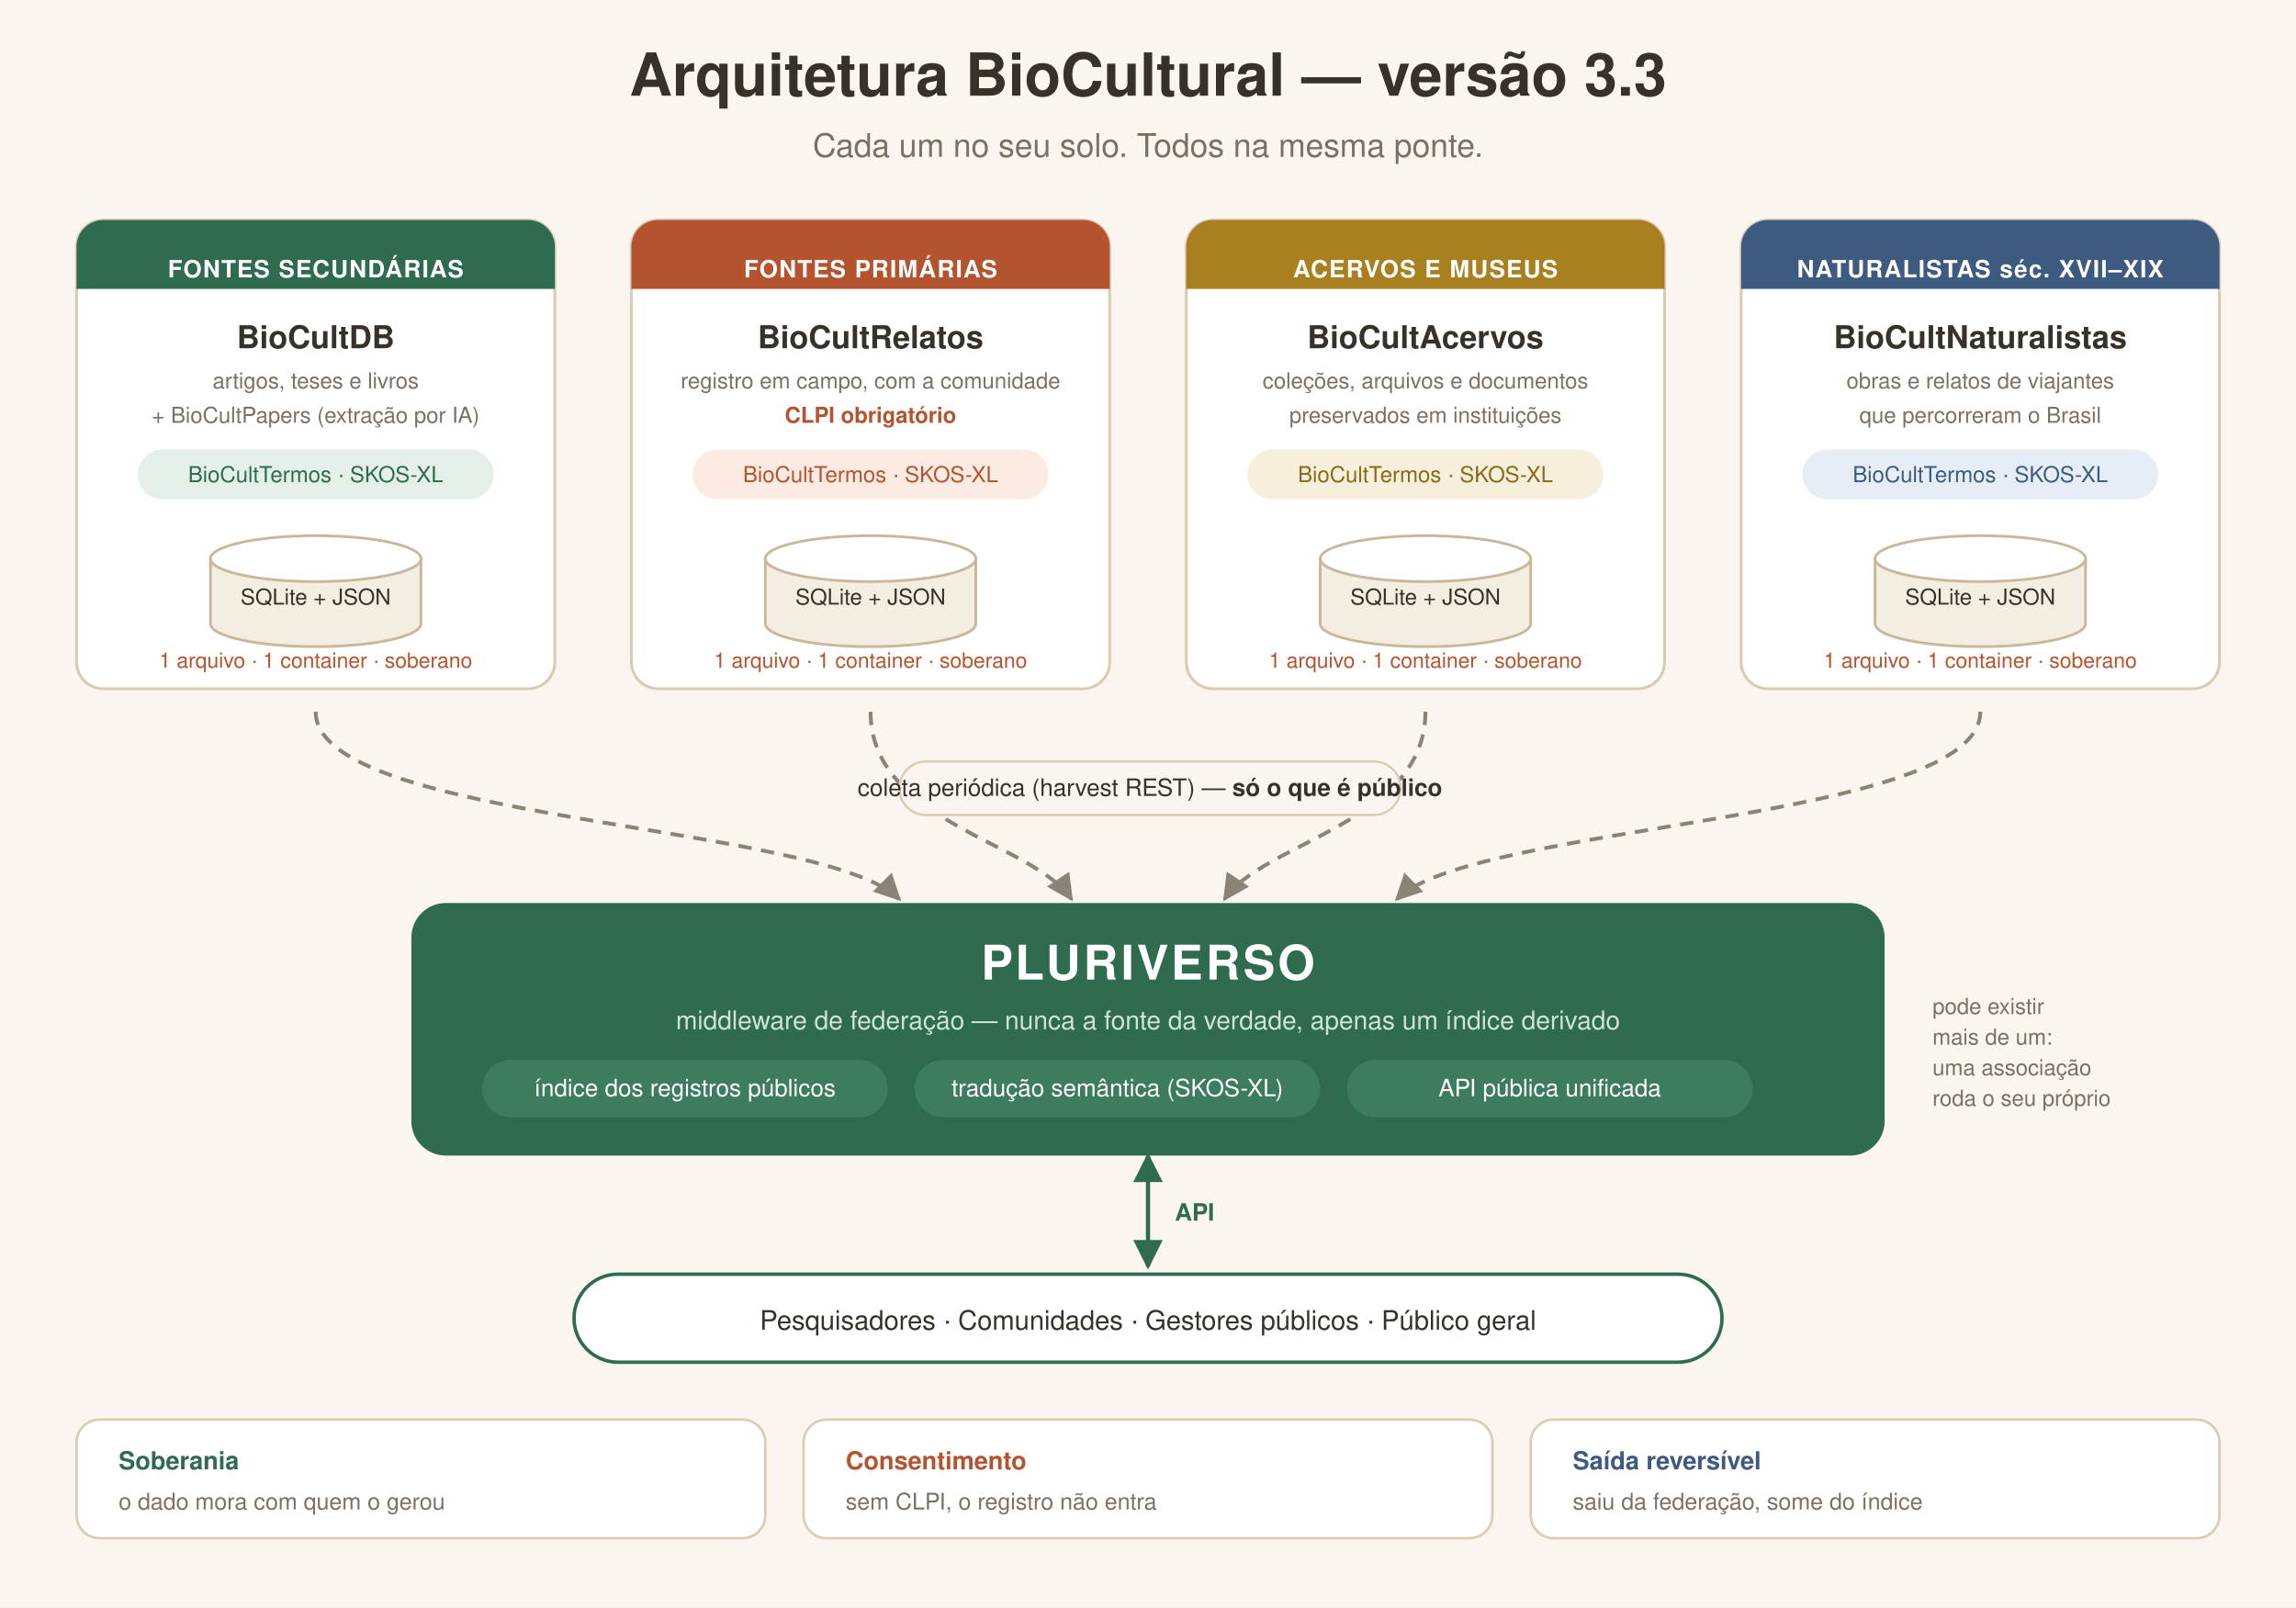
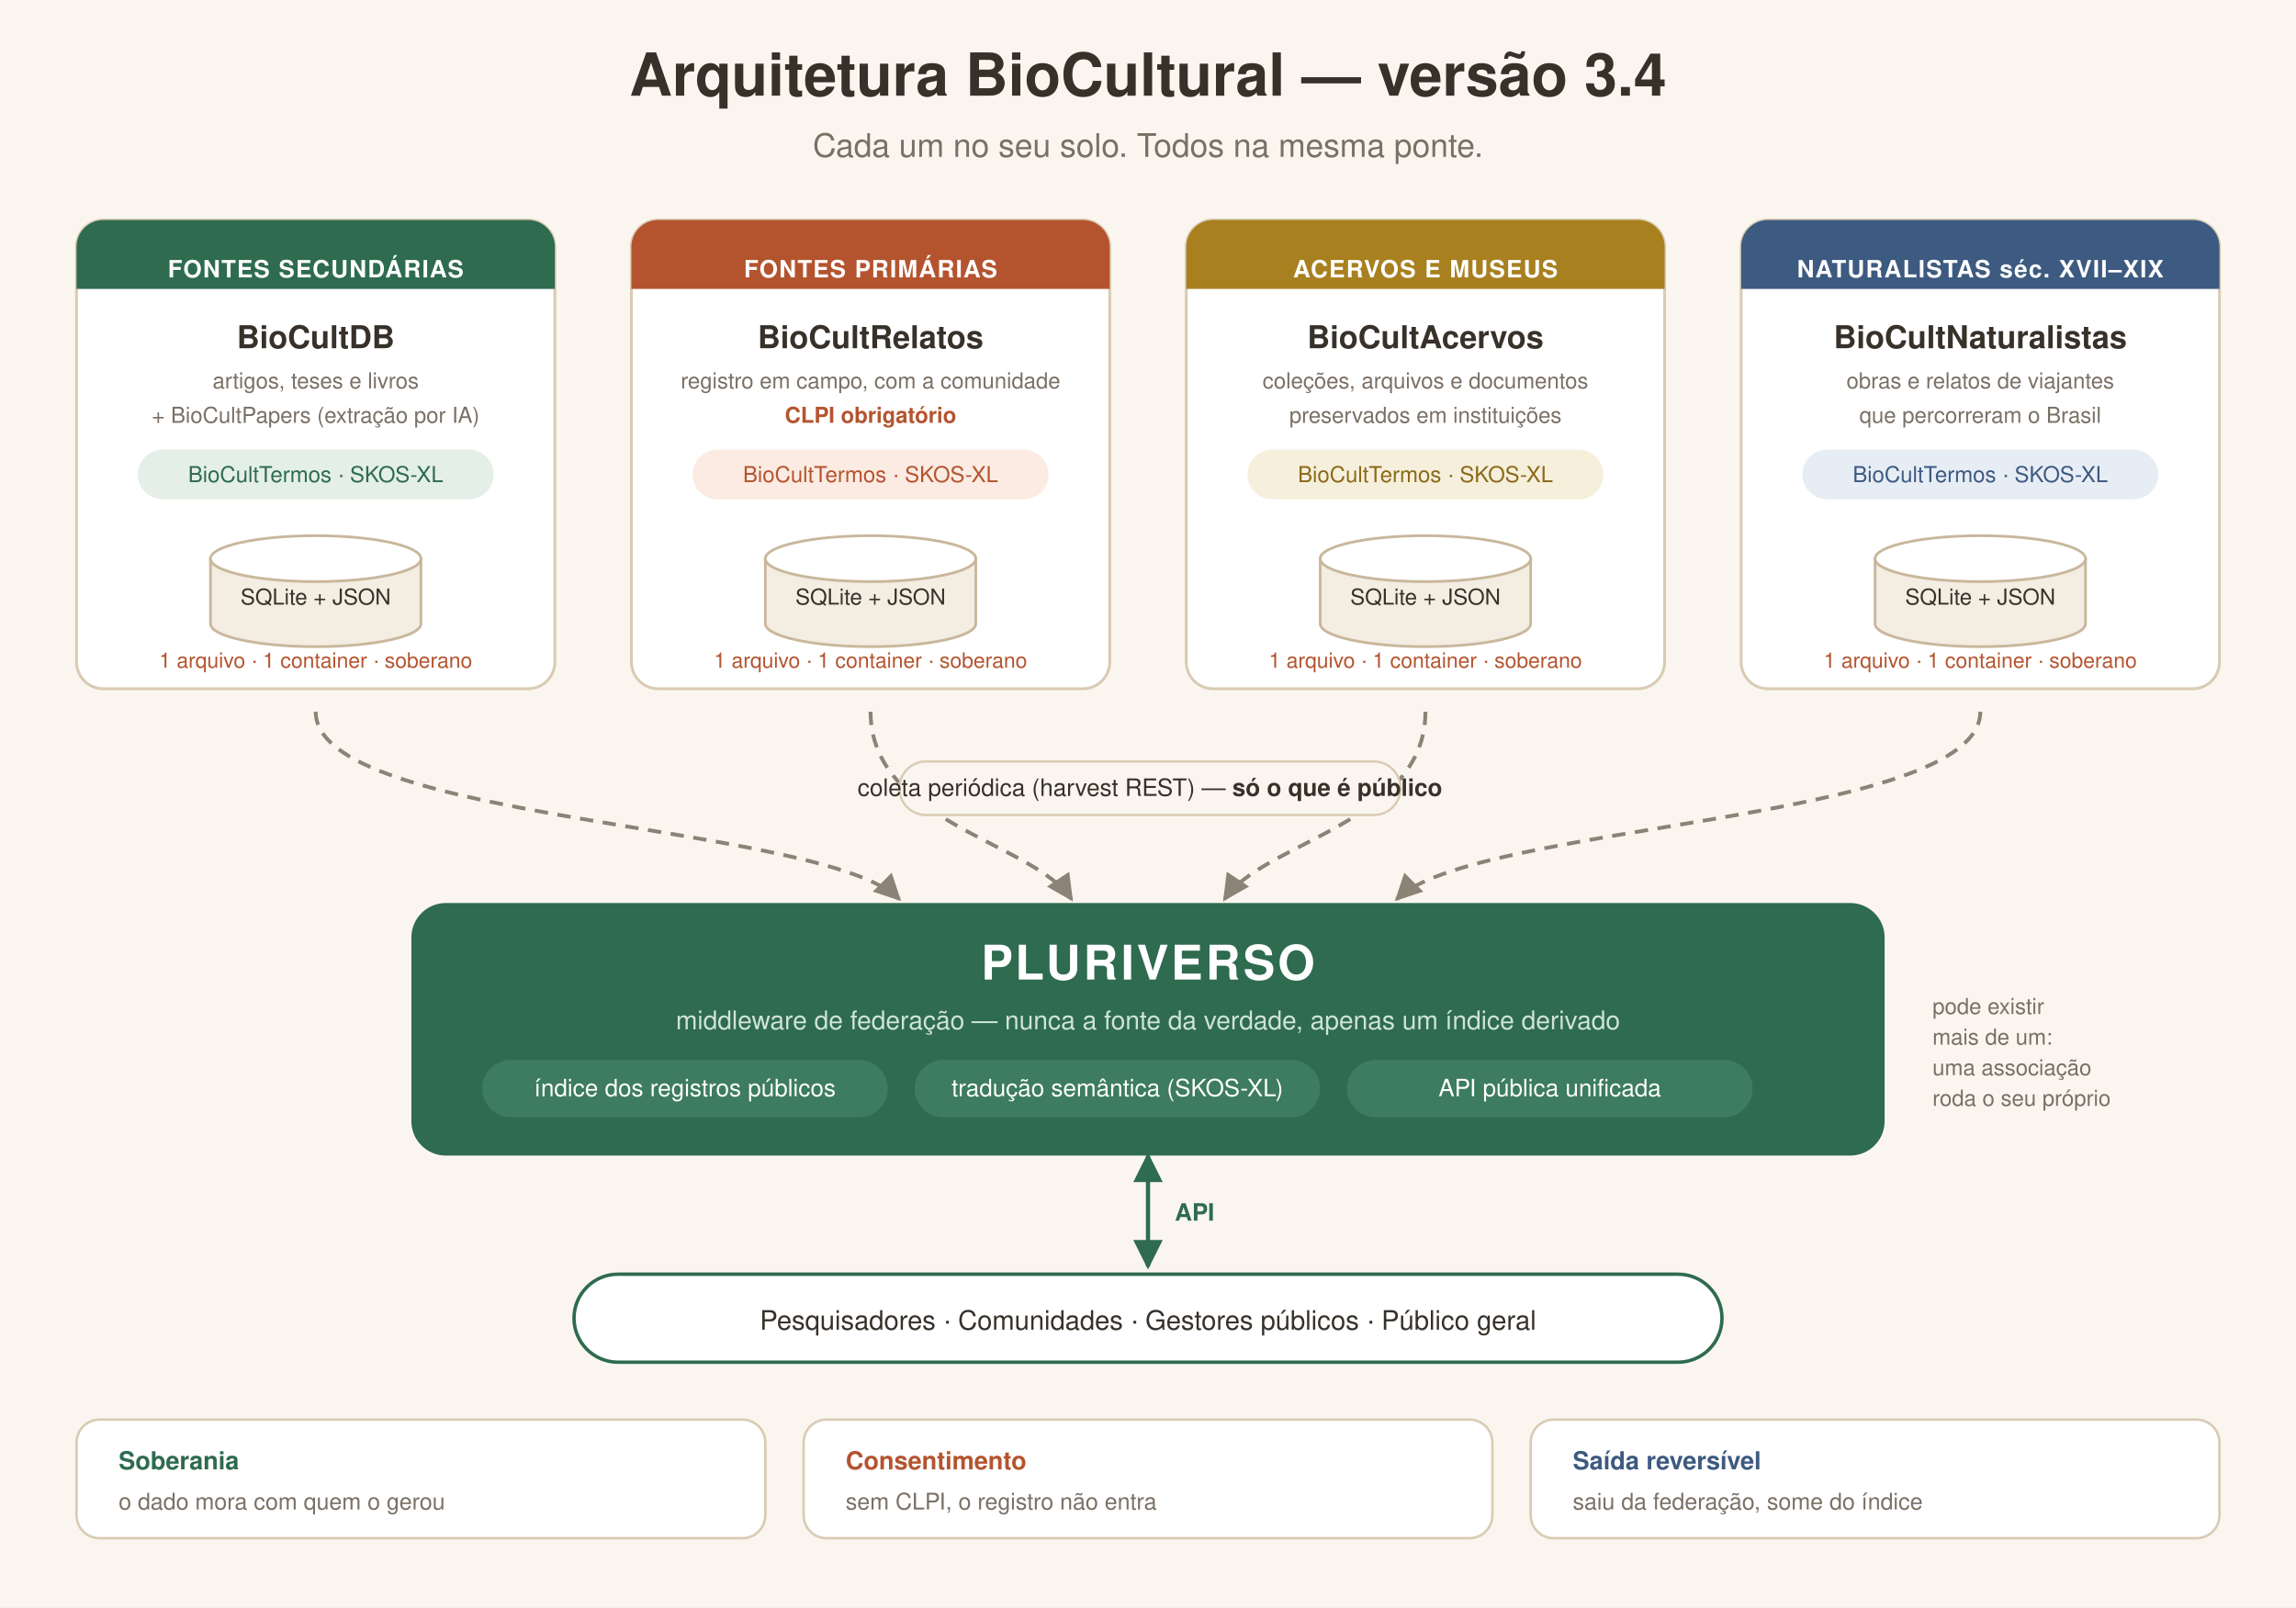
<svg xmlns="http://www.w3.org/2000/svg" viewBox="0 0 1200 840" width="1200" height="840" font-family="Helvetica, Arial, sans-serif">
  <defs>
    <marker id="arrow" viewBox="0 0 10 10" refX="9" refY="5" markerWidth="7" markerHeight="7" orient="auto-start-reverse">
      <path d="M 0 0 L 10 5 L 0 10 z" fill="#8C8377" />
    </marker>
    <marker id="arrowG" viewBox="0 0 10 10" refX="9" refY="5" markerWidth="7" markerHeight="7" orient="auto-start-reverse">
      <path d="M 0 0 L 10 5 L 0 10 z" fill="#2E6B4F" />
    </marker>
  </defs>
  <rect x="0" y="0" width="1200" height="840" fill="#FAF6EF" />
-   <text x="600" y="50" text-anchor="middle" font-size="31" font-weight="bold" fill="#37312A">Arquitetura BioCultural — versão 3.3</text>
+   <text x="600" y="50" text-anchor="middle" font-size="31" font-weight="bold" fill="#37312A">Arquitetura BioCultural — versão 3.4</text>
  <text x="600" y="82" text-anchor="middle" font-size="17" fill="#7A7065">Cada um no seu solo. Todos na mesma ponte.</text>
  <g>
    <rect x="40" y="115" width="250" height="245" rx="14" fill="#FFFFFF" stroke="#D9CBB4" stroke-width="1.5" />
    <path d="M40 129 a14 14 0 0 1 14 -14 h222 a14 14 0 0 1 14 14 v22 h-250 z" fill="#2E6B4F" />
    <text x="165" y="145" text-anchor="middle" font-size="12.5" font-weight="bold" fill="#FFFFFF" letter-spacing="0.6">FONTES SECUNDÁRIAS</text>
    <text x="165" y="182" text-anchor="middle" font-size="16.5" font-weight="bold" fill="#37312A">BioCultDB</text>
    <text x="165" y="203" text-anchor="middle" font-size="11.5" fill="#7A7065">artigos, teses e livros</text>
    <text x="165" y="221" text-anchor="middle" font-size="11.5" fill="#7A7065">+ BioCultPapers (extração por IA)</text>
    <rect x="72" y="235" width="186" height="26" rx="13" fill="#E4EFE7" />
    <text x="165" y="252" text-anchor="middle" font-size="11.5" fill="#2E6B4F">BioCultTermos · SKOS-XL</text>
    <g>
      <path d="M110 292 v34 a55 12 0 0 0 110 0 v-34 z" fill="#F3EDE2" stroke="#C9B79C" stroke-width="1.4" />
      <ellipse cx="165" cy="292" rx="55" ry="12" fill="#FFFFFF" stroke="#C9B79C" stroke-width="1.4" />
      <text x="165" y="316" text-anchor="middle" font-size="11.5" fill="#37312A">SQLite + JSON</text>
    </g>
    <text x="165" y="349" text-anchor="middle" font-size="11" fill="#B4542F">1 arquivo · 1 container · soberano</text>
  </g>
  <g>
    <rect x="330" y="115" width="250" height="245" rx="14" fill="#FFFFFF" stroke="#D9CBB4" stroke-width="1.5" />
    <path d="M330 129 a14 14 0 0 1 14 -14 h222 a14 14 0 0 1 14 14 v22 h-250 z" fill="#B4542F" />
    <text x="455" y="145" text-anchor="middle" font-size="12.5" font-weight="bold" fill="#FFFFFF" letter-spacing="0.6">FONTES PRIMÁRIAS</text>
    <text x="455" y="182" text-anchor="middle" font-size="16.5" font-weight="bold" fill="#37312A">BioCultRelatos</text>
    <text x="455" y="203" text-anchor="middle" font-size="11.5" fill="#7A7065">registro em campo, com a comunidade</text>
    <text x="455" y="221" text-anchor="middle" font-size="11.5" font-weight="bold" fill="#B4542F">CLPI obrigatório</text>
    <rect x="362" y="235" width="186" height="26" rx="13" fill="#FBEBE2" />
    <text x="455" y="252" text-anchor="middle" font-size="11.5" fill="#B4542F">BioCultTermos · SKOS-XL</text>
    <g>
      <path d="M400 292 v34 a55 12 0 0 0 110 0 v-34 z" fill="#F3EDE2" stroke="#C9B79C" stroke-width="1.4" />
      <ellipse cx="455" cy="292" rx="55" ry="12" fill="#FFFFFF" stroke="#C9B79C" stroke-width="1.4" />
      <text x="455" y="316" text-anchor="middle" font-size="11.5" fill="#37312A">SQLite + JSON</text>
    </g>
    <text x="455" y="349" text-anchor="middle" font-size="11" fill="#B4542F">1 arquivo · 1 container · soberano</text>
  </g>
  <g>
    <rect x="620" y="115" width="250" height="245" rx="14" fill="#FFFFFF" stroke="#D9CBB4" stroke-width="1.5" />
    <path d="M620 129 a14 14 0 0 1 14 -14 h222 a14 14 0 0 1 14 14 v22 h-250 z" fill="#A8801F" />
    <text x="745" y="145" text-anchor="middle" font-size="12.5" font-weight="bold" fill="#FFFFFF" letter-spacing="0.6">ACERVOS E MUSEUS</text>
    <text x="745" y="182" text-anchor="middle" font-size="16.5" font-weight="bold" fill="#37312A">BioCultAcervos</text>
    <text x="745" y="203" text-anchor="middle" font-size="11.5" fill="#7A7065">coleções, arquivos e documentos</text>
    <text x="745" y="221" text-anchor="middle" font-size="11.5" fill="#7A7065">preservados em instituições</text>
    <rect x="652" y="235" width="186" height="26" rx="13" fill="#F6EFDC" />
    <text x="745" y="252" text-anchor="middle" font-size="11.5" fill="#8A6A19">BioCultTermos · SKOS-XL</text>
    <g>
      <path d="M690 292 v34 a55 12 0 0 0 110 0 v-34 z" fill="#F3EDE2" stroke="#C9B79C" stroke-width="1.4" />
      <ellipse cx="745" cy="292" rx="55" ry="12" fill="#FFFFFF" stroke="#C9B79C" stroke-width="1.4" />
      <text x="745" y="316" text-anchor="middle" font-size="11.5" fill="#37312A">SQLite + JSON</text>
    </g>
    <text x="745" y="349" text-anchor="middle" font-size="11" fill="#B4542F">1 arquivo · 1 container · soberano</text>
  </g>
  <g>
    <rect x="910" y="115" width="250" height="245" rx="14" fill="#FFFFFF" stroke="#D9CBB4" stroke-width="1.5" />
    <path d="M910 129 a14 14 0 0 1 14 -14 h222 a14 14 0 0 1 14 14 v22 h-250 z" fill="#3D5A80" />
    <text x="1035" y="145" text-anchor="middle" font-size="12.5" font-weight="bold" fill="#FFFFFF" letter-spacing="0.6">NATURALISTAS séc. XVII–XIX</text>
    <text x="1035" y="182" text-anchor="middle" font-size="16.5" font-weight="bold" fill="#37312A">BioCultNaturalistas</text>
    <text x="1035" y="203" text-anchor="middle" font-size="11.5" fill="#7A7065">obras e relatos de viajantes</text>
    <text x="1035" y="221" text-anchor="middle" font-size="11.5" fill="#7A7065">que percorreram o Brasil</text>
    <rect x="942" y="235" width="186" height="26" rx="13" fill="#E7EDF5" />
    <text x="1035" y="252" text-anchor="middle" font-size="11.5" fill="#3D5A80">BioCultTermos · SKOS-XL</text>
    <g>
      <path d="M980 292 v34 a55 12 0 0 0 110 0 v-34 z" fill="#F3EDE2" stroke="#C9B79C" stroke-width="1.4" />
      <ellipse cx="1035" cy="292" rx="55" ry="12" fill="#FFFFFF" stroke="#C9B79C" stroke-width="1.4" />
      <text x="1035" y="316" text-anchor="middle" font-size="11.5" fill="#37312A">SQLite + JSON</text>
    </g>
    <text x="1035" y="349" text-anchor="middle" font-size="11" fill="#B4542F">1 arquivo · 1 container · soberano</text>
  </g>
  <path d="M165 372 C 165 430, 430 430, 470 470" fill="none" stroke="#8C8377" stroke-width="2" stroke-dasharray="7 5" marker-end="url(#arrow)" />
  <path d="M455 372 C 455 430, 540 440, 560 470" fill="none" stroke="#8C8377" stroke-width="2" stroke-dasharray="7 5" marker-end="url(#arrow)" />
  <path d="M745 372 C 745 430, 660 440, 640 470" fill="none" stroke="#8C8377" stroke-width="2" stroke-dasharray="7 5" marker-end="url(#arrow)" />
  <path d="M1035 372 C 1035 430, 770 430, 730 470" fill="none" stroke="#8C8377" stroke-width="2" stroke-dasharray="7 5" marker-end="url(#arrow)" />
  <rect x="470" y="398" width="262" height="28" rx="14" fill="#FAF6EF" stroke="#D9CBB4" stroke-width="1.2" />
  <text x="601" y="416" text-anchor="middle" font-size="12.5" fill="#37312A">coleta periódica (harvest REST) — <tspan font-weight="bold">só o que é público</tspan>
  </text>
  <rect x="215" y="472" width="770" height="132" rx="18" fill="#2E6B4F" />
  <text x="600" y="512" text-anchor="middle" font-size="25" font-weight="bold" fill="#FFFFFF" letter-spacing="1.5">PLURIVERSO</text>
  <text x="600" y="538" text-anchor="middle" font-size="13.5" fill="#CFE3D6">middleware de federação — nunca a fonte da verdade, apenas um índice derivado</text>
  <g font-size="12.5" fill="#FFFFFF">
    <rect x="252" y="554" width="212" height="30" rx="15" fill="#3D7C5E" />
    <text x="358" y="573" text-anchor="middle">índice dos registros públicos</text>
    <rect x="478" y="554" width="212" height="30" rx="15" fill="#3D7C5E" />
    <text x="584" y="573" text-anchor="middle">tradução semântica (SKOS-XL)</text>
    <rect x="704" y="554" width="212" height="30" rx="15" fill="#3D7C5E" />
    <text x="810" y="573" text-anchor="middle">API pública unificada</text>
  </g>
  <text x="1010" y="530" font-size="11.5" fill="#7A7065">pode existir</text>
  <text x="1010" y="546" font-size="11.5" fill="#7A7065">mais de um:</text>
  <text x="1010" y="562" font-size="11.5" fill="#7A7065">uma associação</text>
  <text x="1010" y="578" font-size="11.5" fill="#7A7065">roda o seu próprio</text>
  <path d="M600 604 V 662" fill="none" stroke="#2E6B4F" stroke-width="2.2" marker-end="url(#arrowG)" marker-start="url(#arrowG)" />
  <text x="614" y="638" font-size="12.5" fill="#2E6B4F" font-weight="bold">API</text>
  <rect x="300" y="666" width="600" height="46" rx="23" fill="#FFFFFF" stroke="#2E6B4F" stroke-width="1.8" />
  <text x="600" y="695" text-anchor="middle" font-size="14" fill="#37312A">Pesquisadores · Comunidades · Gestores públicos · Público geral</text>
  <g>
    <rect x="40" y="742" width="360" height="62" rx="12" fill="#FFFFFF" stroke="#D9CBB4" stroke-width="1.3" />
    <text x="62" y="768" font-size="13" font-weight="bold" fill="#2E6B4F">Soberania</text>
    <text x="62" y="789" font-size="12" fill="#7A7065">o dado mora com quem o gerou</text>
    <rect x="420" y="742" width="360" height="62" rx="12" fill="#FFFFFF" stroke="#D9CBB4" stroke-width="1.3" />
    <text x="442" y="768" font-size="13" font-weight="bold" fill="#B4542F">Consentimento</text>
    <text x="442" y="789" font-size="12" fill="#7A7065">sem CLPI, o registro não entra</text>
    <rect x="800" y="742" width="360" height="62" rx="12" fill="#FFFFFF" stroke="#D9CBB4" stroke-width="1.3" />
    <text x="822" y="768" font-size="13" font-weight="bold" fill="#3D5A80">Saída reversível</text>
    <text x="822" y="789" font-size="12" fill="#7A7065">saiu da federação, some do índice</text>
  </g>
</svg>
